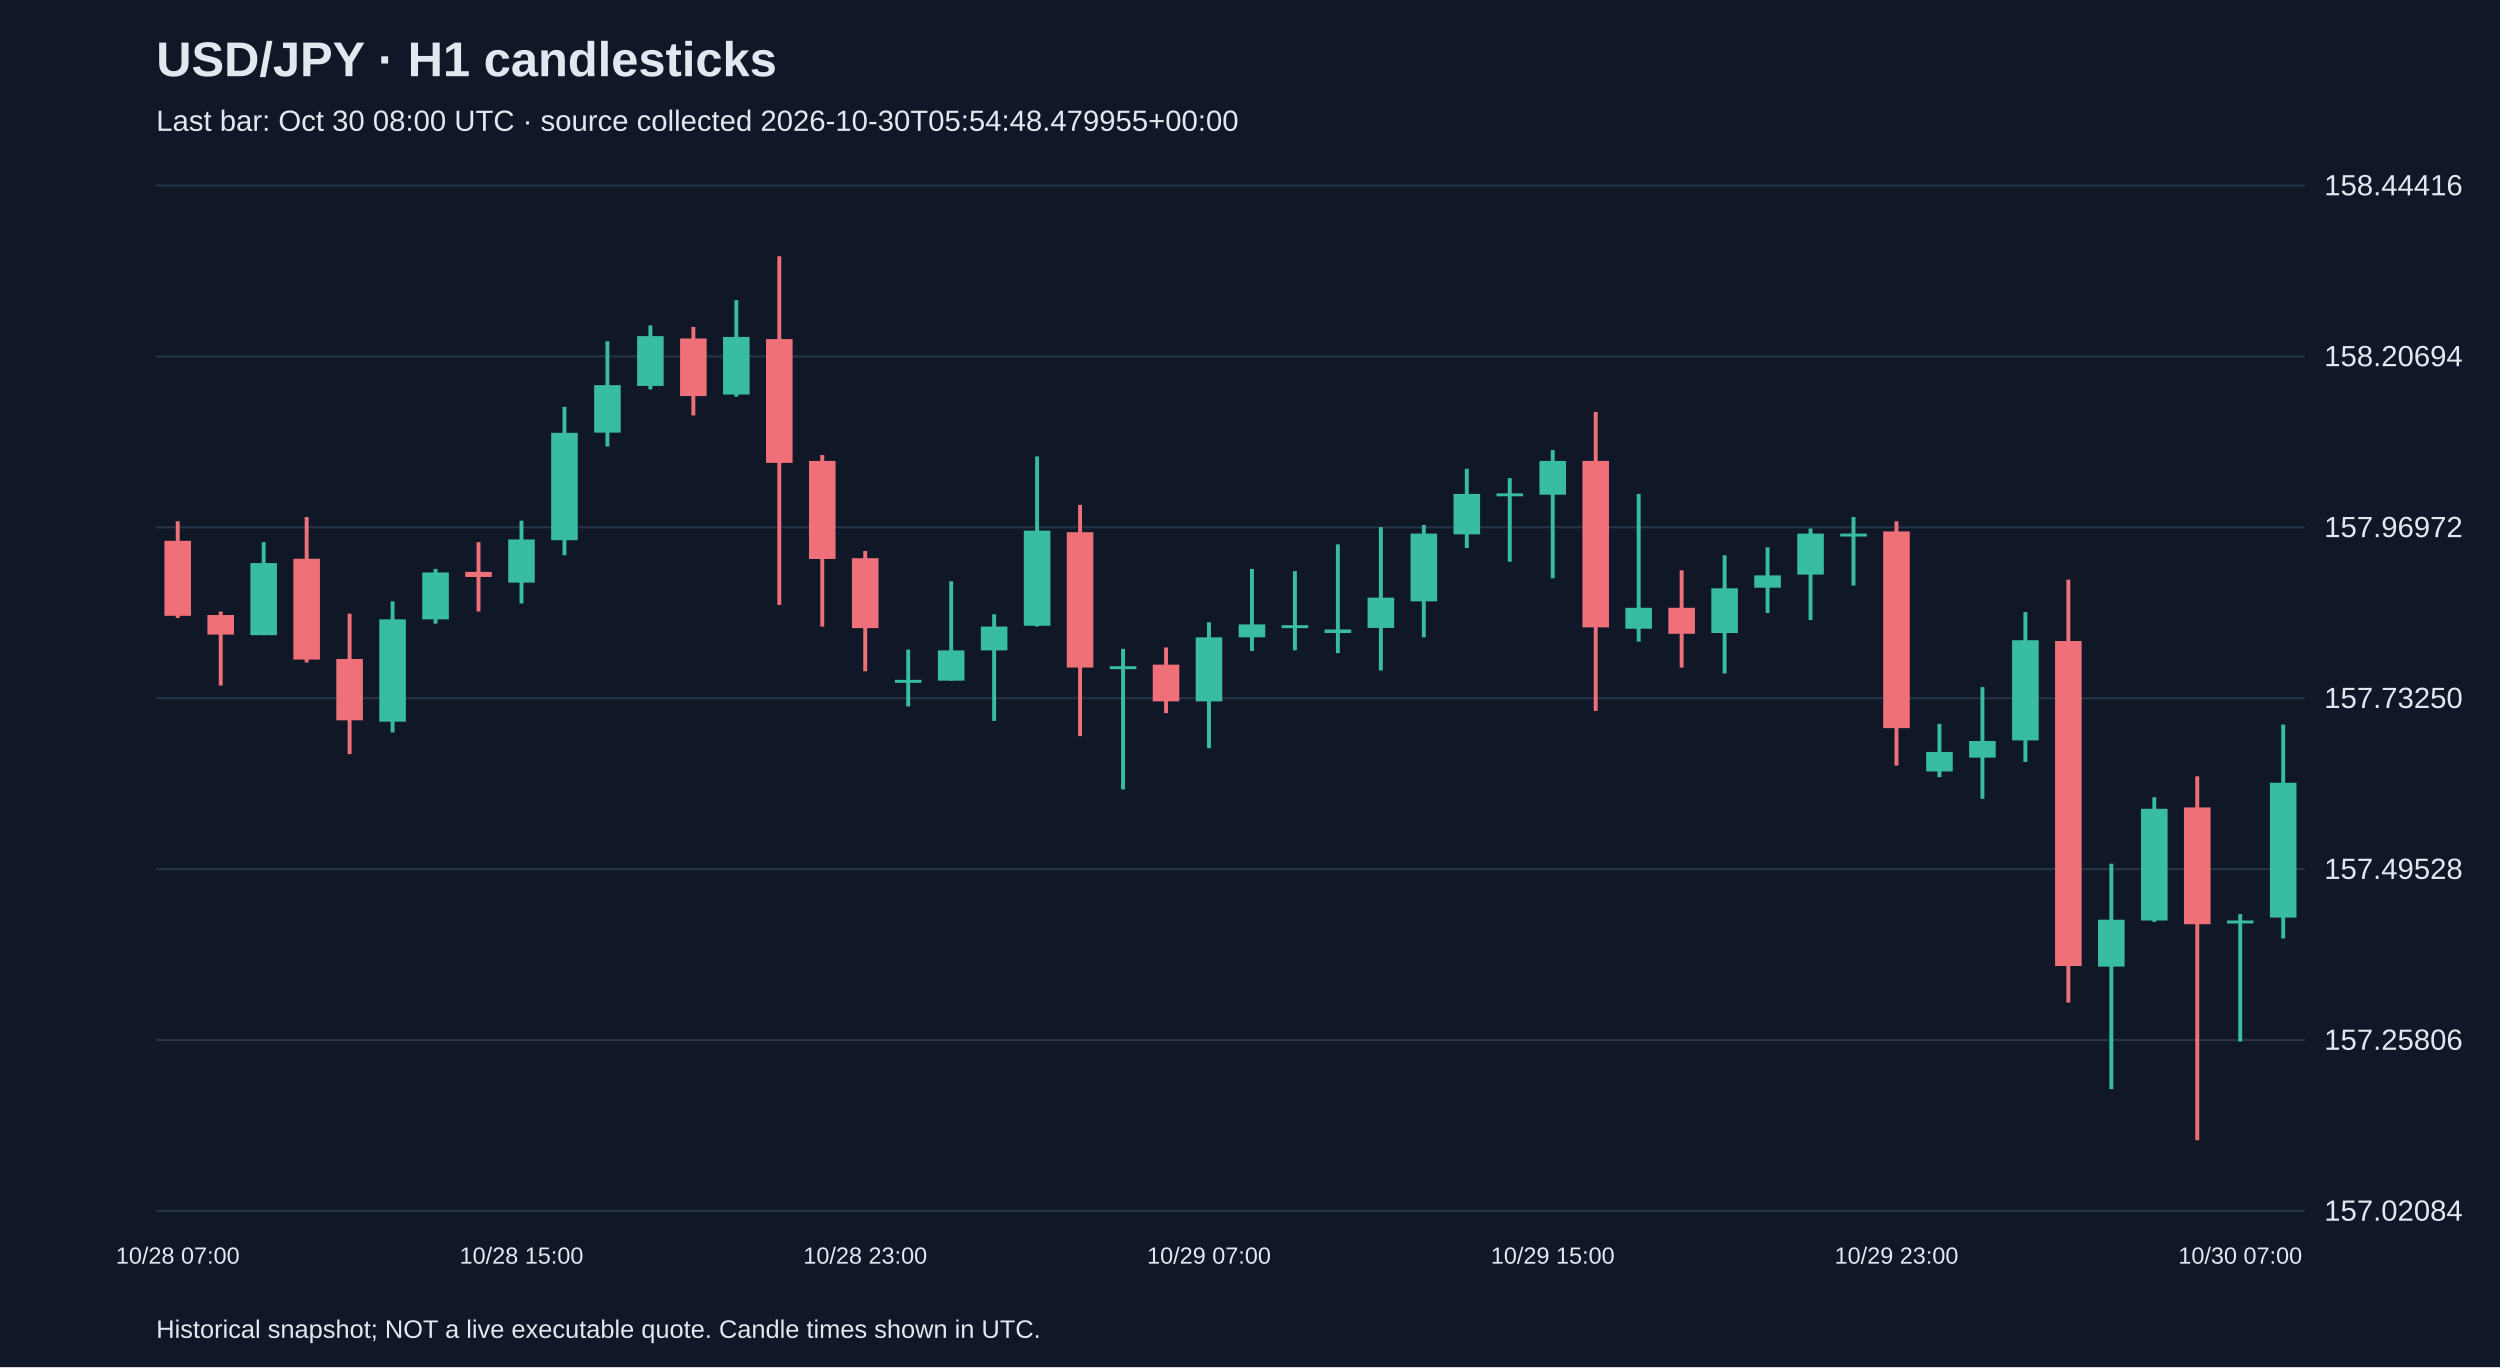
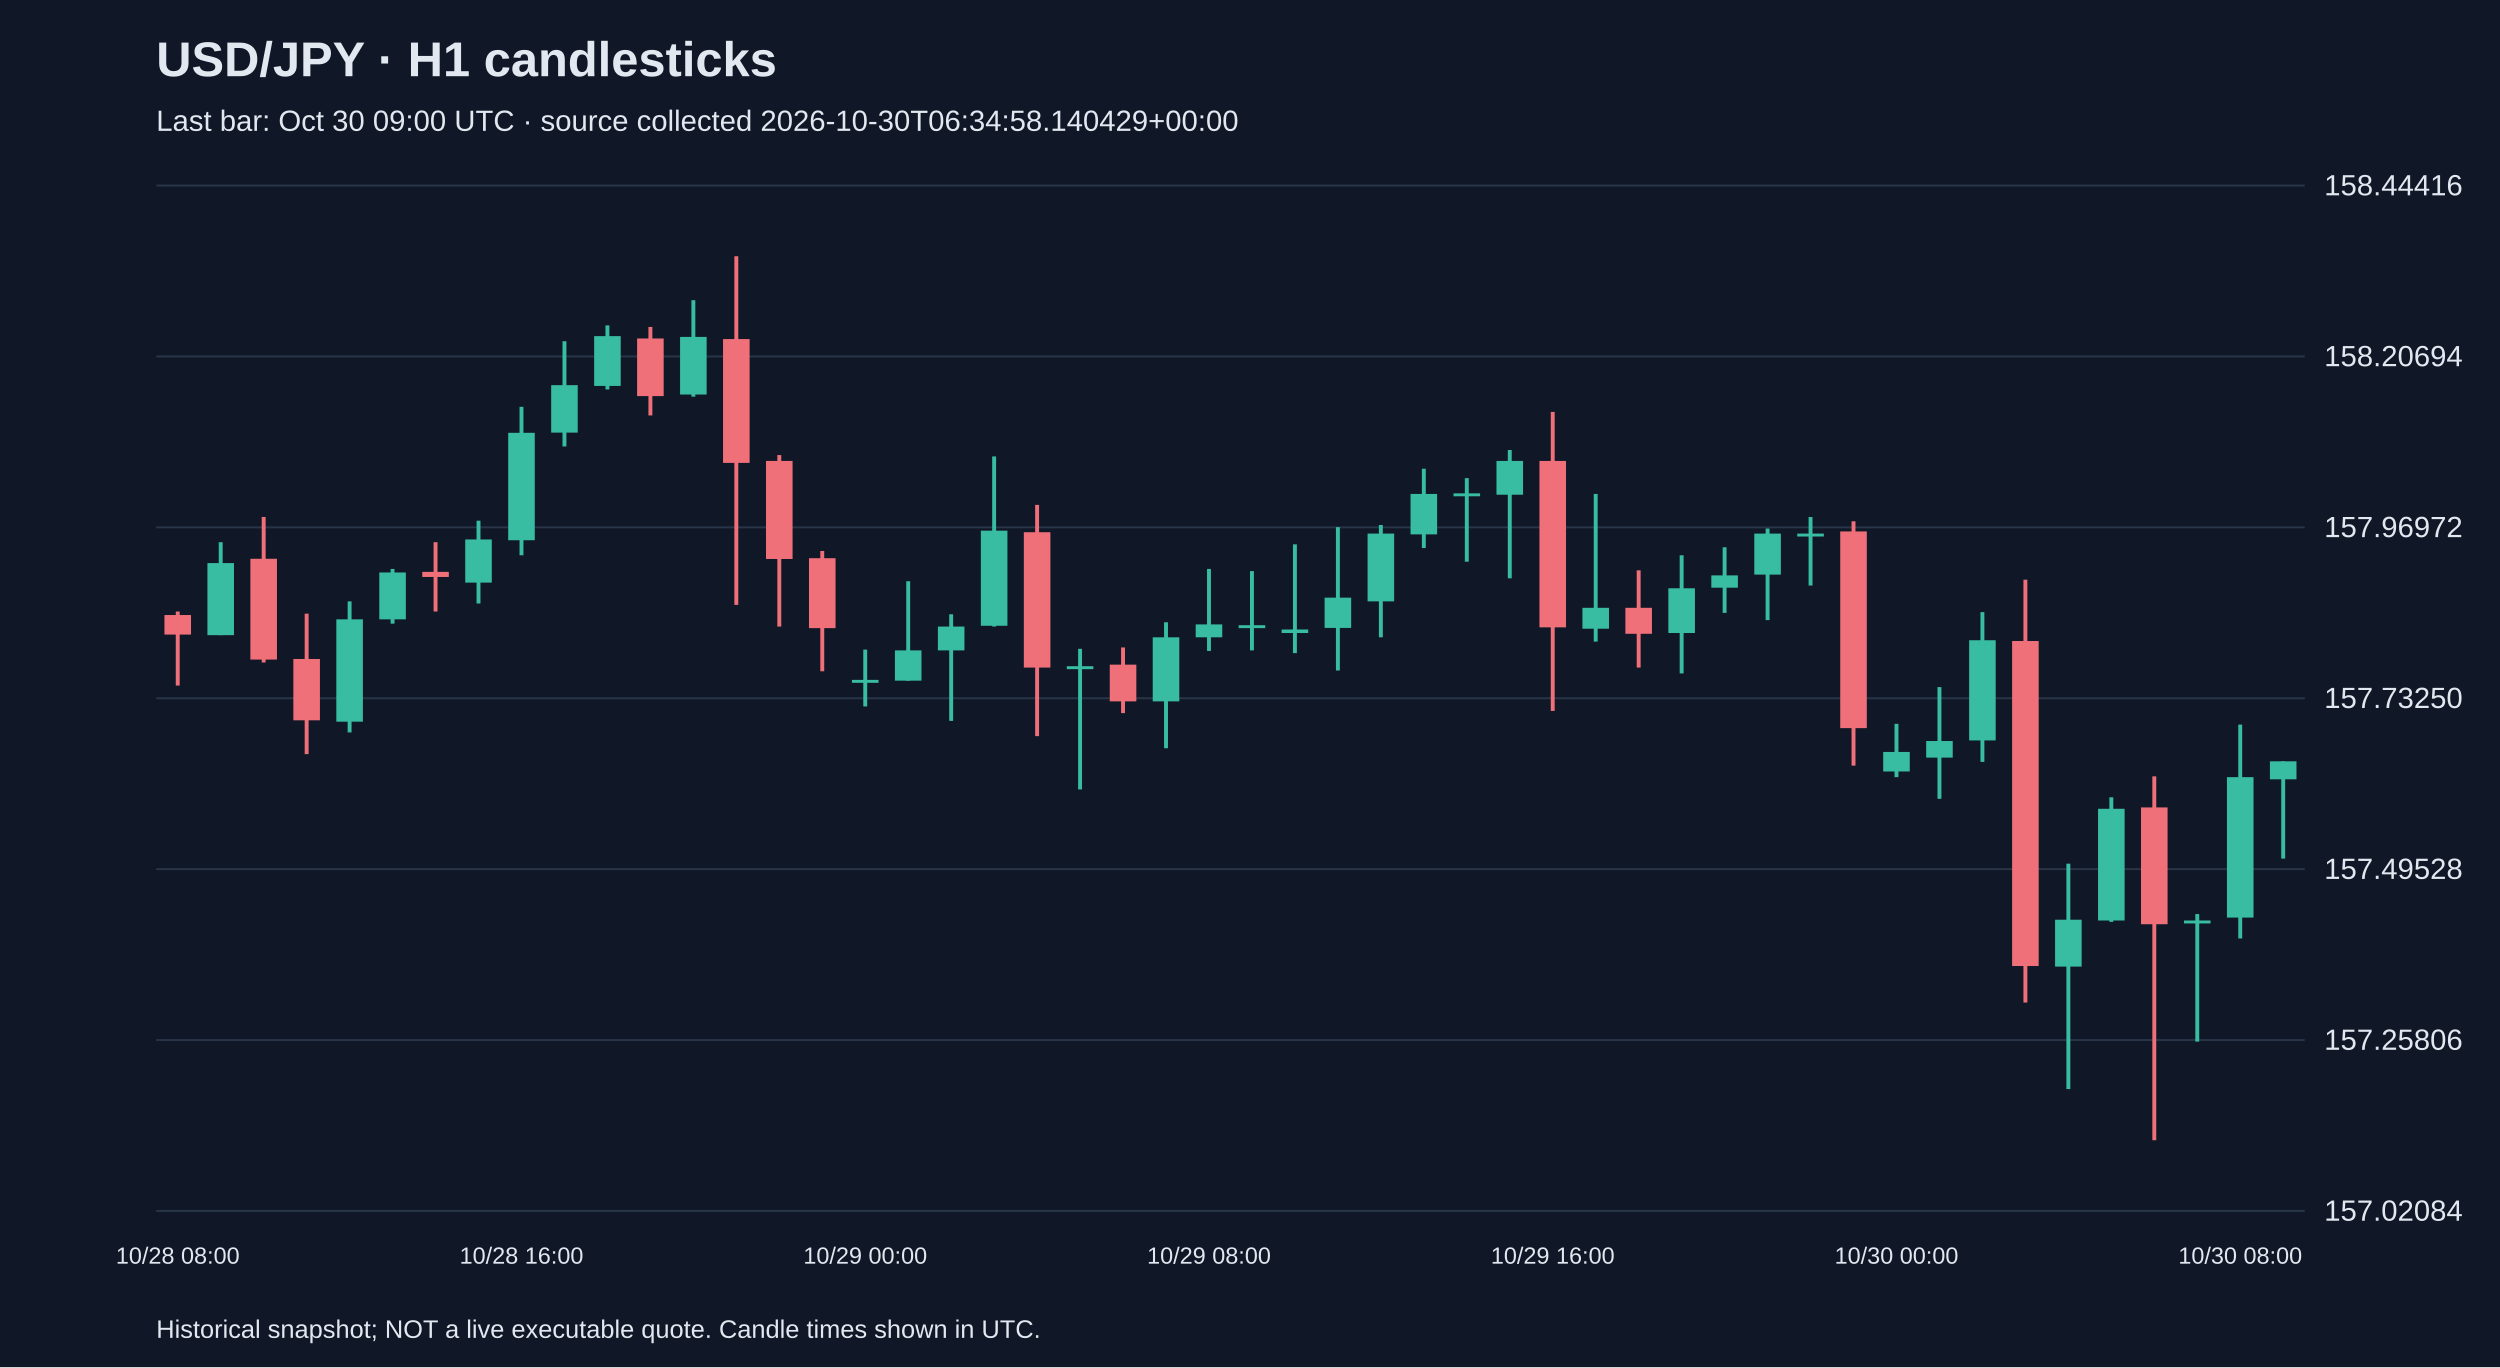
<svg xmlns="http://www.w3.org/2000/svg" viewBox="0 0 1280 700">
  <rect width="100%" height="100%" fill="#101827" />
  <style>text{font-family:Arial,sans-serif;fill:#e2e8f0}</style>
  <text x="80" y="39" font-size="25" font-weight="bold">USD/JPY · H1 candlesticks</text>
-   <text x="80" y="67" font-size="15" fill="#a6b1c5">Last bar: Oct 30 08:00 UTC · source collected 2026-10-30T05:54:48.479955+00:00</text>
+   <text x="80" y="67" font-size="15" fill="#a6b1c5">Last bar: Oct 30 09:00 UTC · source collected 2026-10-30T06:34:58.140429+00:00</text>
  <line x1="80" y1="620.0" x2="1180" y2="620.0" stroke="#283548" />
  <text x="1190" y="625.0" font-size="15">157.02084</text>
  <line x1="80" y1="532.5" x2="1180" y2="532.5" stroke="#283548" />
  <text x="1190" y="537.5" font-size="15">157.25806</text>
  <line x1="80" y1="445.0" x2="1180" y2="445.0" stroke="#283548" />
  <text x="1190" y="450.0" font-size="15">157.49528</text>
  <line x1="80" y1="357.5" x2="1180" y2="357.5" stroke="#283548" />
  <text x="1190" y="362.5" font-size="15">157.73250</text>
  <line x1="80" y1="270.0" x2="1180" y2="270.0" stroke="#283548" />
  <text x="1190" y="275.0" font-size="15">157.96972</text>
  <line x1="80" y1="182.5" x2="1180" y2="182.5" stroke="#283548" />
  <text x="1190" y="187.5" font-size="15">158.20694</text>
  <line x1="80" y1="95.0" x2="1180" y2="95.0" stroke="#283548" />
  <text x="1190" y="100.0" font-size="15">158.44416</text>
-   <line x1="91.0" y1="266.9" x2="91.0" y2="316.4" stroke="#f07079" stroke-width="2" />
-   <rect x="84.2" y="276.9" width="13.6" height="38.4" fill="#f07079" />
-   <text x="91.0" y="647" text-anchor="middle" font-size="12">10/28 07:00</text>
-   <line x1="113.0" y1="313.1" x2="113.0" y2="351.0" stroke="#f07079" stroke-width="2" />
-   <rect x="106.2" y="314.9" width="13.6" height="10.0" fill="#f07079" />
-   <line x1="135.0" y1="277.6" x2="135.0" y2="325.2" stroke="#38bca2" stroke-width="2" />
-   <rect x="128.2" y="288.3" width="13.6" height="36.9" fill="#38bca2" />
-   <line x1="157.0" y1="264.7" x2="157.0" y2="339.2" stroke="#f07079" stroke-width="2" />
-   <rect x="150.2" y="286.1" width="13.6" height="51.6" fill="#f07079" />
-   <line x1="179.0" y1="314.2" x2="179.0" y2="386.1" stroke="#f07079" stroke-width="2" />
-   <rect x="172.2" y="337.4" width="13.6" height="31.4" fill="#f07079" />
-   <line x1="201.0" y1="307.9" x2="201.0" y2="375.0" stroke="#38bca2" stroke-width="2" />
-   <rect x="194.2" y="317.1" width="13.6" height="52.4" fill="#38bca2" />
-   <line x1="223.0" y1="291.3" x2="223.0" y2="319.3" stroke="#38bca2" stroke-width="2" />
-   <rect x="216.2" y="293.1" width="13.6" height="24.0" fill="#38bca2" />
-   <line x1="245.0" y1="277.6" x2="245.0" y2="313.1" stroke="#f07079" stroke-width="2" />
-   <rect x="238.2" y="292.8" width="13.6" height="2.6" fill="#f07079" />
-   <line x1="267.0" y1="266.6" x2="267.0" y2="309.0" stroke="#38bca2" stroke-width="2" />
-   <rect x="260.2" y="276.2" width="13.6" height="22.1" fill="#38bca2" />
-   <text x="267.0" y="647" text-anchor="middle" font-size="12">10/28 15:00</text>
-   <line x1="289.0" y1="208.3" x2="289.0" y2="284.3" stroke="#38bca2" stroke-width="2" />
-   <rect x="282.2" y="221.6" width="13.6" height="55.0" fill="#38bca2" />
-   <line x1="311.0" y1="174.7" x2="311.0" y2="228.6" stroke="#38bca2" stroke-width="2" />
-   <rect x="304.2" y="197.2" width="13.6" height="24.3" fill="#38bca2" />
-   <line x1="333.0" y1="166.6" x2="333.0" y2="199.4" stroke="#38bca2" stroke-width="2" />
-   <rect x="326.2" y="172.1" width="13.6" height="25.5" fill="#38bca2" />
-   <line x1="355.0" y1="167.4" x2="355.0" y2="212.7" stroke="#f07079" stroke-width="2" />
-   <rect x="348.2" y="173.3" width="13.6" height="29.5" fill="#f07079" />
-   <line x1="377.0" y1="153.7" x2="377.0" y2="203.1" stroke="#38bca2" stroke-width="2" />
-   <rect x="370.2" y="172.5" width="13.6" height="29.5" fill="#38bca2" />
-   <line x1="399.0" y1="131.2" x2="399.0" y2="309.7" stroke="#f07079" stroke-width="2" />
-   <rect x="392.2" y="173.6" width="13.6" height="63.4" fill="#f07079" />
-   <line x1="421.0" y1="233.0" x2="421.0" y2="320.8" stroke="#f07079" stroke-width="2" />
-   <rect x="414.2" y="236.0" width="13.6" height="50.2" fill="#f07079" />
-   <line x1="443.0" y1="282.1" x2="443.0" y2="343.7" stroke="#f07079" stroke-width="2" />
-   <rect x="436.2" y="285.8" width="13.6" height="35.8" fill="#f07079" />
-   <text x="443.0" y="647" text-anchor="middle" font-size="12">10/28 23:00</text>
-   <line x1="465.0" y1="332.6" x2="465.0" y2="361.7" stroke="#38bca2" stroke-width="2" />
-   <rect x="458.2" y="348.1" width="13.6" height="1.5" fill="#38bca2" />
-   <line x1="487.0" y1="297.6" x2="487.0" y2="348.5" stroke="#38bca2" stroke-width="2" />
-   <rect x="480.2" y="333.0" width="13.6" height="15.5" fill="#38bca2" />
-   <line x1="509.0" y1="314.5" x2="509.0" y2="369.1" stroke="#38bca2" stroke-width="2" />
-   <rect x="502.2" y="320.8" width="13.6" height="12.2" fill="#38bca2" />
-   <line x1="531.0" y1="233.7" x2="531.0" y2="320.8" stroke="#38bca2" stroke-width="2" />
-   <rect x="524.2" y="271.7" width="13.6" height="48.7" fill="#38bca2" />
-   <line x1="553.0" y1="258.5" x2="553.0" y2="376.9" stroke="#f07079" stroke-width="2" />
-   <rect x="546.2" y="272.5" width="13.6" height="69.3" fill="#f07079" />
-   <line x1="575.0" y1="332.2" x2="575.0" y2="404.2" stroke="#38bca2" stroke-width="2" />
-   <rect x="568.2" y="341.1" width="13.6" height="1.5" fill="#38bca2" />
-   <line x1="597.0" y1="331.5" x2="597.0" y2="365.1" stroke="#f07079" stroke-width="2" />
-   <rect x="590.2" y="340.3" width="13.6" height="18.8" fill="#f07079" />
-   <line x1="619.0" y1="318.6" x2="619.0" y2="383.1" stroke="#38bca2" stroke-width="2" />
-   <rect x="612.2" y="326.3" width="13.6" height="32.8" fill="#38bca2" />
-   <text x="619.0" y="647" text-anchor="middle" font-size="12">10/29 07:00</text>
-   <line x1="641.0" y1="291.3" x2="641.0" y2="333.3" stroke="#38bca2" stroke-width="2" />
-   <rect x="634.2" y="319.7" width="13.6" height="6.6" fill="#38bca2" />
-   <line x1="663.0" y1="292.4" x2="663.0" y2="333.0" stroke="#38bca2" stroke-width="2" />
-   <rect x="656.2" y="320.1" width="13.6" height="1.5" fill="#38bca2" />
-   <line x1="685.0" y1="278.7" x2="685.0" y2="334.4" stroke="#38bca2" stroke-width="2" />
-   <rect x="678.2" y="322.3" width="13.6" height="1.8" fill="#38bca2" />
-   <line x1="707.0" y1="269.9" x2="707.0" y2="343.3" stroke="#38bca2" stroke-width="2" />
-   <rect x="700.2" y="306.0" width="13.6" height="15.5" fill="#38bca2" />
-   <line x1="729.0" y1="268.8" x2="729.0" y2="326.3" stroke="#38bca2" stroke-width="2" />
-   <rect x="722.2" y="273.2" width="13.6" height="34.7" fill="#38bca2" />
-   <line x1="751.0" y1="240.0" x2="751.0" y2="280.6" stroke="#38bca2" stroke-width="2" />
-   <rect x="744.2" y="252.9" width="13.6" height="20.7" fill="#38bca2" />
-   <line x1="773.0" y1="244.8" x2="773.0" y2="287.6" stroke="#38bca2" stroke-width="2" />
-   <rect x="766.2" y="252.6" width="13.6" height="1.5" fill="#38bca2" />
-   <line x1="795.0" y1="230.4" x2="795.0" y2="296.1" stroke="#38bca2" stroke-width="2" />
-   <rect x="788.2" y="236.0" width="13.6" height="17.3" fill="#38bca2" />
-   <text x="795.0" y="647" text-anchor="middle" font-size="12">10/29 15:00</text>
-   <line x1="817.0" y1="210.9" x2="817.0" y2="364.0" stroke="#f07079" stroke-width="2" />
-   <rect x="810.2" y="236.0" width="13.6" height="85.2" fill="#f07079" />
-   <line x1="839.0" y1="252.9" x2="839.0" y2="328.5" stroke="#38bca2" stroke-width="2" />
-   <rect x="832.2" y="311.2" width="13.6" height="10.7" fill="#38bca2" />
-   <line x1="861.0" y1="292.0" x2="861.0" y2="341.8" stroke="#f07079" stroke-width="2" />
-   <rect x="854.2" y="311.2" width="13.6" height="13.3" fill="#f07079" />
-   <line x1="883.0" y1="284.3" x2="883.0" y2="344.8" stroke="#38bca2" stroke-width="2" />
-   <rect x="876.2" y="301.2" width="13.6" height="22.9" fill="#38bca2" />
-   <line x1="905.0" y1="280.2" x2="905.0" y2="313.8" stroke="#38bca2" stroke-width="2" />
-   <rect x="898.2" y="294.6" width="13.6" height="6.3" fill="#38bca2" />
-   <line x1="927.0" y1="270.6" x2="927.0" y2="317.5" stroke="#38bca2" stroke-width="2" />
-   <rect x="920.2" y="273.2" width="13.6" height="21.0" fill="#38bca2" />
-   <line x1="949.0" y1="264.7" x2="949.0" y2="299.8" stroke="#38bca2" stroke-width="2" />
-   <rect x="942.2" y="273.2" width="13.6" height="1.5" fill="#38bca2" />
-   <line x1="971.0" y1="266.9" x2="971.0" y2="392.0" stroke="#f07079" stroke-width="2" />
-   <rect x="964.2" y="272.1" width="13.6" height="100.7" fill="#f07079" />
-   <text x="971.0" y="647" text-anchor="middle" font-size="12">10/29 23:00</text>
-   <line x1="993.0" y1="370.6" x2="993.0" y2="397.9" stroke="#38bca2" stroke-width="2" />
-   <rect x="986.2" y="385.0" width="13.6" height="10.0" fill="#38bca2" />
-   <line x1="1015.0" y1="351.8" x2="1015.0" y2="409.0" stroke="#38bca2" stroke-width="2" />
-   <rect x="1008.2" y="379.4" width="13.6" height="8.5" fill="#38bca2" />
-   <line x1="1037.0" y1="313.4" x2="1037.0" y2="390.1" stroke="#38bca2" stroke-width="2" />
-   <rect x="1030.2" y="327.8" width="13.6" height="51.3" fill="#38bca2" />
-   <line x1="1059.0" y1="296.8" x2="1059.0" y2="513.3" stroke="#f07079" stroke-width="2" />
-   <rect x="1052.2" y="328.2" width="13.6" height="166.4" fill="#f07079" />
-   <line x1="1081.0" y1="442.2" x2="1081.0" y2="557.6" stroke="#38bca2" stroke-width="2" />
-   <rect x="1074.2" y="470.9" width="13.6" height="24.0" fill="#38bca2" />
-   <line x1="1103.0" y1="408.2" x2="1103.0" y2="472.0" stroke="#38bca2" stroke-width="2" />
-   <rect x="1096.2" y="414.1" width="13.6" height="57.2" fill="#38bca2" />
-   <line x1="1125.0" y1="397.5" x2="1125.0" y2="583.8" stroke="#f07079" stroke-width="2" />
-   <rect x="1118.2" y="413.4" width="13.6" height="59.8" fill="#f07079" />
-   <line x1="1147.0" y1="468.0" x2="1147.0" y2="533.3" stroke="#38bca2" stroke-width="2" />
-   <rect x="1140.2" y="471.3" width="13.6" height="1.5" fill="#38bca2" />
-   <text x="1147.0" y="647" text-anchor="middle" font-size="12">10/30 07:00</text>
-   <line x1="1169.0" y1="371.0" x2="1169.0" y2="480.5" stroke="#38bca2" stroke-width="2" />
-   <rect x="1162.2" y="400.8" width="13.6" height="69.0" fill="#38bca2" />
+   <line x1="91.0" y1="313.1" x2="91.0" y2="351.0" stroke="#f07079" stroke-width="2" />
+   <rect x="84.2" y="314.9" width="13.6" height="10.0" fill="#f07079" />
+   <text x="91.0" y="647" text-anchor="middle" font-size="12">10/28 08:00</text>
+   <line x1="113.0" y1="277.6" x2="113.0" y2="325.2" stroke="#38bca2" stroke-width="2" />
+   <rect x="106.2" y="288.3" width="13.6" height="36.9" fill="#38bca2" />
+   <line x1="135.0" y1="264.7" x2="135.0" y2="339.2" stroke="#f07079" stroke-width="2" />
+   <rect x="128.2" y="286.1" width="13.6" height="51.6" fill="#f07079" />
+   <line x1="157.0" y1="314.2" x2="157.0" y2="386.1" stroke="#f07079" stroke-width="2" />
+   <rect x="150.2" y="337.4" width="13.6" height="31.4" fill="#f07079" />
+   <line x1="179.0" y1="307.9" x2="179.0" y2="375.0" stroke="#38bca2" stroke-width="2" />
+   <rect x="172.2" y="317.1" width="13.6" height="52.4" fill="#38bca2" />
+   <line x1="201.0" y1="291.3" x2="201.0" y2="319.3" stroke="#38bca2" stroke-width="2" />
+   <rect x="194.2" y="293.1" width="13.6" height="24.0" fill="#38bca2" />
+   <line x1="223.0" y1="277.6" x2="223.0" y2="313.1" stroke="#f07079" stroke-width="2" />
+   <rect x="216.2" y="292.8" width="13.6" height="2.6" fill="#f07079" />
+   <line x1="245.0" y1="266.6" x2="245.0" y2="309.0" stroke="#38bca2" stroke-width="2" />
+   <rect x="238.2" y="276.2" width="13.6" height="22.1" fill="#38bca2" />
+   <line x1="267.0" y1="208.3" x2="267.0" y2="284.3" stroke="#38bca2" stroke-width="2" />
+   <rect x="260.2" y="221.6" width="13.6" height="55.0" fill="#38bca2" />
+   <text x="267.0" y="647" text-anchor="middle" font-size="12">10/28 16:00</text>
+   <line x1="289.0" y1="174.7" x2="289.0" y2="228.6" stroke="#38bca2" stroke-width="2" />
+   <rect x="282.2" y="197.2" width="13.6" height="24.3" fill="#38bca2" />
+   <line x1="311.0" y1="166.6" x2="311.0" y2="199.4" stroke="#38bca2" stroke-width="2" />
+   <rect x="304.2" y="172.1" width="13.6" height="25.5" fill="#38bca2" />
+   <line x1="333.0" y1="167.4" x2="333.0" y2="212.7" stroke="#f07079" stroke-width="2" />
+   <rect x="326.2" y="173.3" width="13.6" height="29.5" fill="#f07079" />
+   <line x1="355.0" y1="153.7" x2="355.0" y2="203.1" stroke="#38bca2" stroke-width="2" />
+   <rect x="348.2" y="172.5" width="13.6" height="29.5" fill="#38bca2" />
+   <line x1="377.0" y1="131.2" x2="377.0" y2="309.7" stroke="#f07079" stroke-width="2" />
+   <rect x="370.2" y="173.6" width="13.6" height="63.4" fill="#f07079" />
+   <line x1="399.0" y1="233.0" x2="399.0" y2="320.8" stroke="#f07079" stroke-width="2" />
+   <rect x="392.2" y="236.0" width="13.6" height="50.2" fill="#f07079" />
+   <line x1="421.0" y1="282.1" x2="421.0" y2="343.7" stroke="#f07079" stroke-width="2" />
+   <rect x="414.2" y="285.8" width="13.6" height="35.8" fill="#f07079" />
+   <line x1="443.0" y1="332.6" x2="443.0" y2="361.7" stroke="#38bca2" stroke-width="2" />
+   <rect x="436.2" y="348.1" width="13.6" height="1.5" fill="#38bca2" />
+   <text x="443.0" y="647" text-anchor="middle" font-size="12">10/29 00:00</text>
+   <line x1="465.0" y1="297.6" x2="465.0" y2="348.5" stroke="#38bca2" stroke-width="2" />
+   <rect x="458.2" y="333.0" width="13.6" height="15.5" fill="#38bca2" />
+   <line x1="487.0" y1="314.5" x2="487.0" y2="369.1" stroke="#38bca2" stroke-width="2" />
+   <rect x="480.2" y="320.8" width="13.6" height="12.2" fill="#38bca2" />
+   <line x1="509.0" y1="233.7" x2="509.0" y2="320.8" stroke="#38bca2" stroke-width="2" />
+   <rect x="502.2" y="271.7" width="13.6" height="48.7" fill="#38bca2" />
+   <line x1="531.0" y1="258.5" x2="531.0" y2="376.9" stroke="#f07079" stroke-width="2" />
+   <rect x="524.2" y="272.5" width="13.6" height="69.3" fill="#f07079" />
+   <line x1="553.0" y1="332.2" x2="553.0" y2="404.2" stroke="#38bca2" stroke-width="2" />
+   <rect x="546.2" y="341.1" width="13.6" height="1.5" fill="#38bca2" />
+   <line x1="575.0" y1="331.5" x2="575.0" y2="365.1" stroke="#f07079" stroke-width="2" />
+   <rect x="568.2" y="340.3" width="13.6" height="18.8" fill="#f07079" />
+   <line x1="597.0" y1="318.6" x2="597.0" y2="383.1" stroke="#38bca2" stroke-width="2" />
+   <rect x="590.2" y="326.3" width="13.6" height="32.8" fill="#38bca2" />
+   <line x1="619.0" y1="291.3" x2="619.0" y2="333.3" stroke="#38bca2" stroke-width="2" />
+   <rect x="612.2" y="319.7" width="13.6" height="6.6" fill="#38bca2" />
+   <text x="619.0" y="647" text-anchor="middle" font-size="12">10/29 08:00</text>
+   <line x1="641.0" y1="292.4" x2="641.0" y2="333.0" stroke="#38bca2" stroke-width="2" />
+   <rect x="634.2" y="320.1" width="13.6" height="1.5" fill="#38bca2" />
+   <line x1="663.0" y1="278.7" x2="663.0" y2="334.4" stroke="#38bca2" stroke-width="2" />
+   <rect x="656.2" y="322.3" width="13.6" height="1.8" fill="#38bca2" />
+   <line x1="685.0" y1="269.9" x2="685.0" y2="343.3" stroke="#38bca2" stroke-width="2" />
+   <rect x="678.2" y="306.0" width="13.6" height="15.5" fill="#38bca2" />
+   <line x1="707.0" y1="268.8" x2="707.0" y2="326.3" stroke="#38bca2" stroke-width="2" />
+   <rect x="700.2" y="273.2" width="13.6" height="34.7" fill="#38bca2" />
+   <line x1="729.0" y1="240.0" x2="729.0" y2="280.6" stroke="#38bca2" stroke-width="2" />
+   <rect x="722.2" y="252.9" width="13.6" height="20.7" fill="#38bca2" />
+   <line x1="751.0" y1="244.8" x2="751.0" y2="287.6" stroke="#38bca2" stroke-width="2" />
+   <rect x="744.2" y="252.6" width="13.6" height="1.5" fill="#38bca2" />
+   <line x1="773.0" y1="230.4" x2="773.0" y2="296.1" stroke="#38bca2" stroke-width="2" />
+   <rect x="766.2" y="236.0" width="13.6" height="17.3" fill="#38bca2" />
+   <line x1="795.0" y1="210.9" x2="795.0" y2="364.0" stroke="#f07079" stroke-width="2" />
+   <rect x="788.2" y="236.0" width="13.6" height="85.2" fill="#f07079" />
+   <text x="795.0" y="647" text-anchor="middle" font-size="12">10/29 16:00</text>
+   <line x1="817.0" y1="252.9" x2="817.0" y2="328.5" stroke="#38bca2" stroke-width="2" />
+   <rect x="810.2" y="311.2" width="13.6" height="10.7" fill="#38bca2" />
+   <line x1="839.0" y1="292.0" x2="839.0" y2="341.8" stroke="#f07079" stroke-width="2" />
+   <rect x="832.2" y="311.2" width="13.6" height="13.3" fill="#f07079" />
+   <line x1="861.0" y1="284.3" x2="861.0" y2="344.8" stroke="#38bca2" stroke-width="2" />
+   <rect x="854.2" y="301.2" width="13.6" height="22.9" fill="#38bca2" />
+   <line x1="883.0" y1="280.2" x2="883.0" y2="313.8" stroke="#38bca2" stroke-width="2" />
+   <rect x="876.2" y="294.6" width="13.6" height="6.3" fill="#38bca2" />
+   <line x1="905.0" y1="270.6" x2="905.0" y2="317.5" stroke="#38bca2" stroke-width="2" />
+   <rect x="898.2" y="273.2" width="13.6" height="21.0" fill="#38bca2" />
+   <line x1="927.0" y1="264.7" x2="927.0" y2="299.8" stroke="#38bca2" stroke-width="2" />
+   <rect x="920.2" y="273.2" width="13.6" height="1.5" fill="#38bca2" />
+   <line x1="949.0" y1="266.9" x2="949.0" y2="392.0" stroke="#f07079" stroke-width="2" />
+   <rect x="942.2" y="272.1" width="13.6" height="100.7" fill="#f07079" />
+   <line x1="971.0" y1="370.6" x2="971.0" y2="397.9" stroke="#38bca2" stroke-width="2" />
+   <rect x="964.2" y="385.0" width="13.6" height="10.0" fill="#38bca2" />
+   <text x="971.0" y="647" text-anchor="middle" font-size="12">10/30 00:00</text>
+   <line x1="993.0" y1="351.8" x2="993.0" y2="409.0" stroke="#38bca2" stroke-width="2" />
+   <rect x="986.2" y="379.4" width="13.6" height="8.5" fill="#38bca2" />
+   <line x1="1015.0" y1="313.4" x2="1015.0" y2="390.1" stroke="#38bca2" stroke-width="2" />
+   <rect x="1008.2" y="327.8" width="13.6" height="51.3" fill="#38bca2" />
+   <line x1="1037.0" y1="296.8" x2="1037.0" y2="513.3" stroke="#f07079" stroke-width="2" />
+   <rect x="1030.2" y="328.2" width="13.6" height="166.4" fill="#f07079" />
+   <line x1="1059.0" y1="442.2" x2="1059.0" y2="557.6" stroke="#38bca2" stroke-width="2" />
+   <rect x="1052.2" y="470.9" width="13.6" height="24.0" fill="#38bca2" />
+   <line x1="1081.0" y1="408.2" x2="1081.0" y2="472.0" stroke="#38bca2" stroke-width="2" />
+   <rect x="1074.2" y="414.1" width="13.6" height="57.2" fill="#38bca2" />
+   <line x1="1103.0" y1="397.5" x2="1103.0" y2="583.8" stroke="#f07079" stroke-width="2" />
+   <rect x="1096.2" y="413.4" width="13.6" height="59.8" fill="#f07079" />
+   <line x1="1125.0" y1="468.0" x2="1125.0" y2="533.3" stroke="#38bca2" stroke-width="2" />
+   <rect x="1118.2" y="471.3" width="13.6" height="1.5" fill="#38bca2" />
+   <line x1="1147.0" y1="371.0" x2="1147.0" y2="480.5" stroke="#38bca2" stroke-width="2" />
+   <rect x="1140.2" y="397.9" width="13.6" height="71.9" fill="#38bca2" />
+   <text x="1147.0" y="647" text-anchor="middle" font-size="12">10/30 08:00</text>
+   <line x1="1169.0" y1="389.8" x2="1169.0" y2="439.6" stroke="#38bca2" stroke-width="2" />
+   <rect x="1162.2" y="389.8" width="13.6" height="9.2" fill="#38bca2" />
  <text x="80" y="685" font-size="13">Historical snapshot; NOT a live executable quote. Candle times shown in UTC.</text>
</svg>
